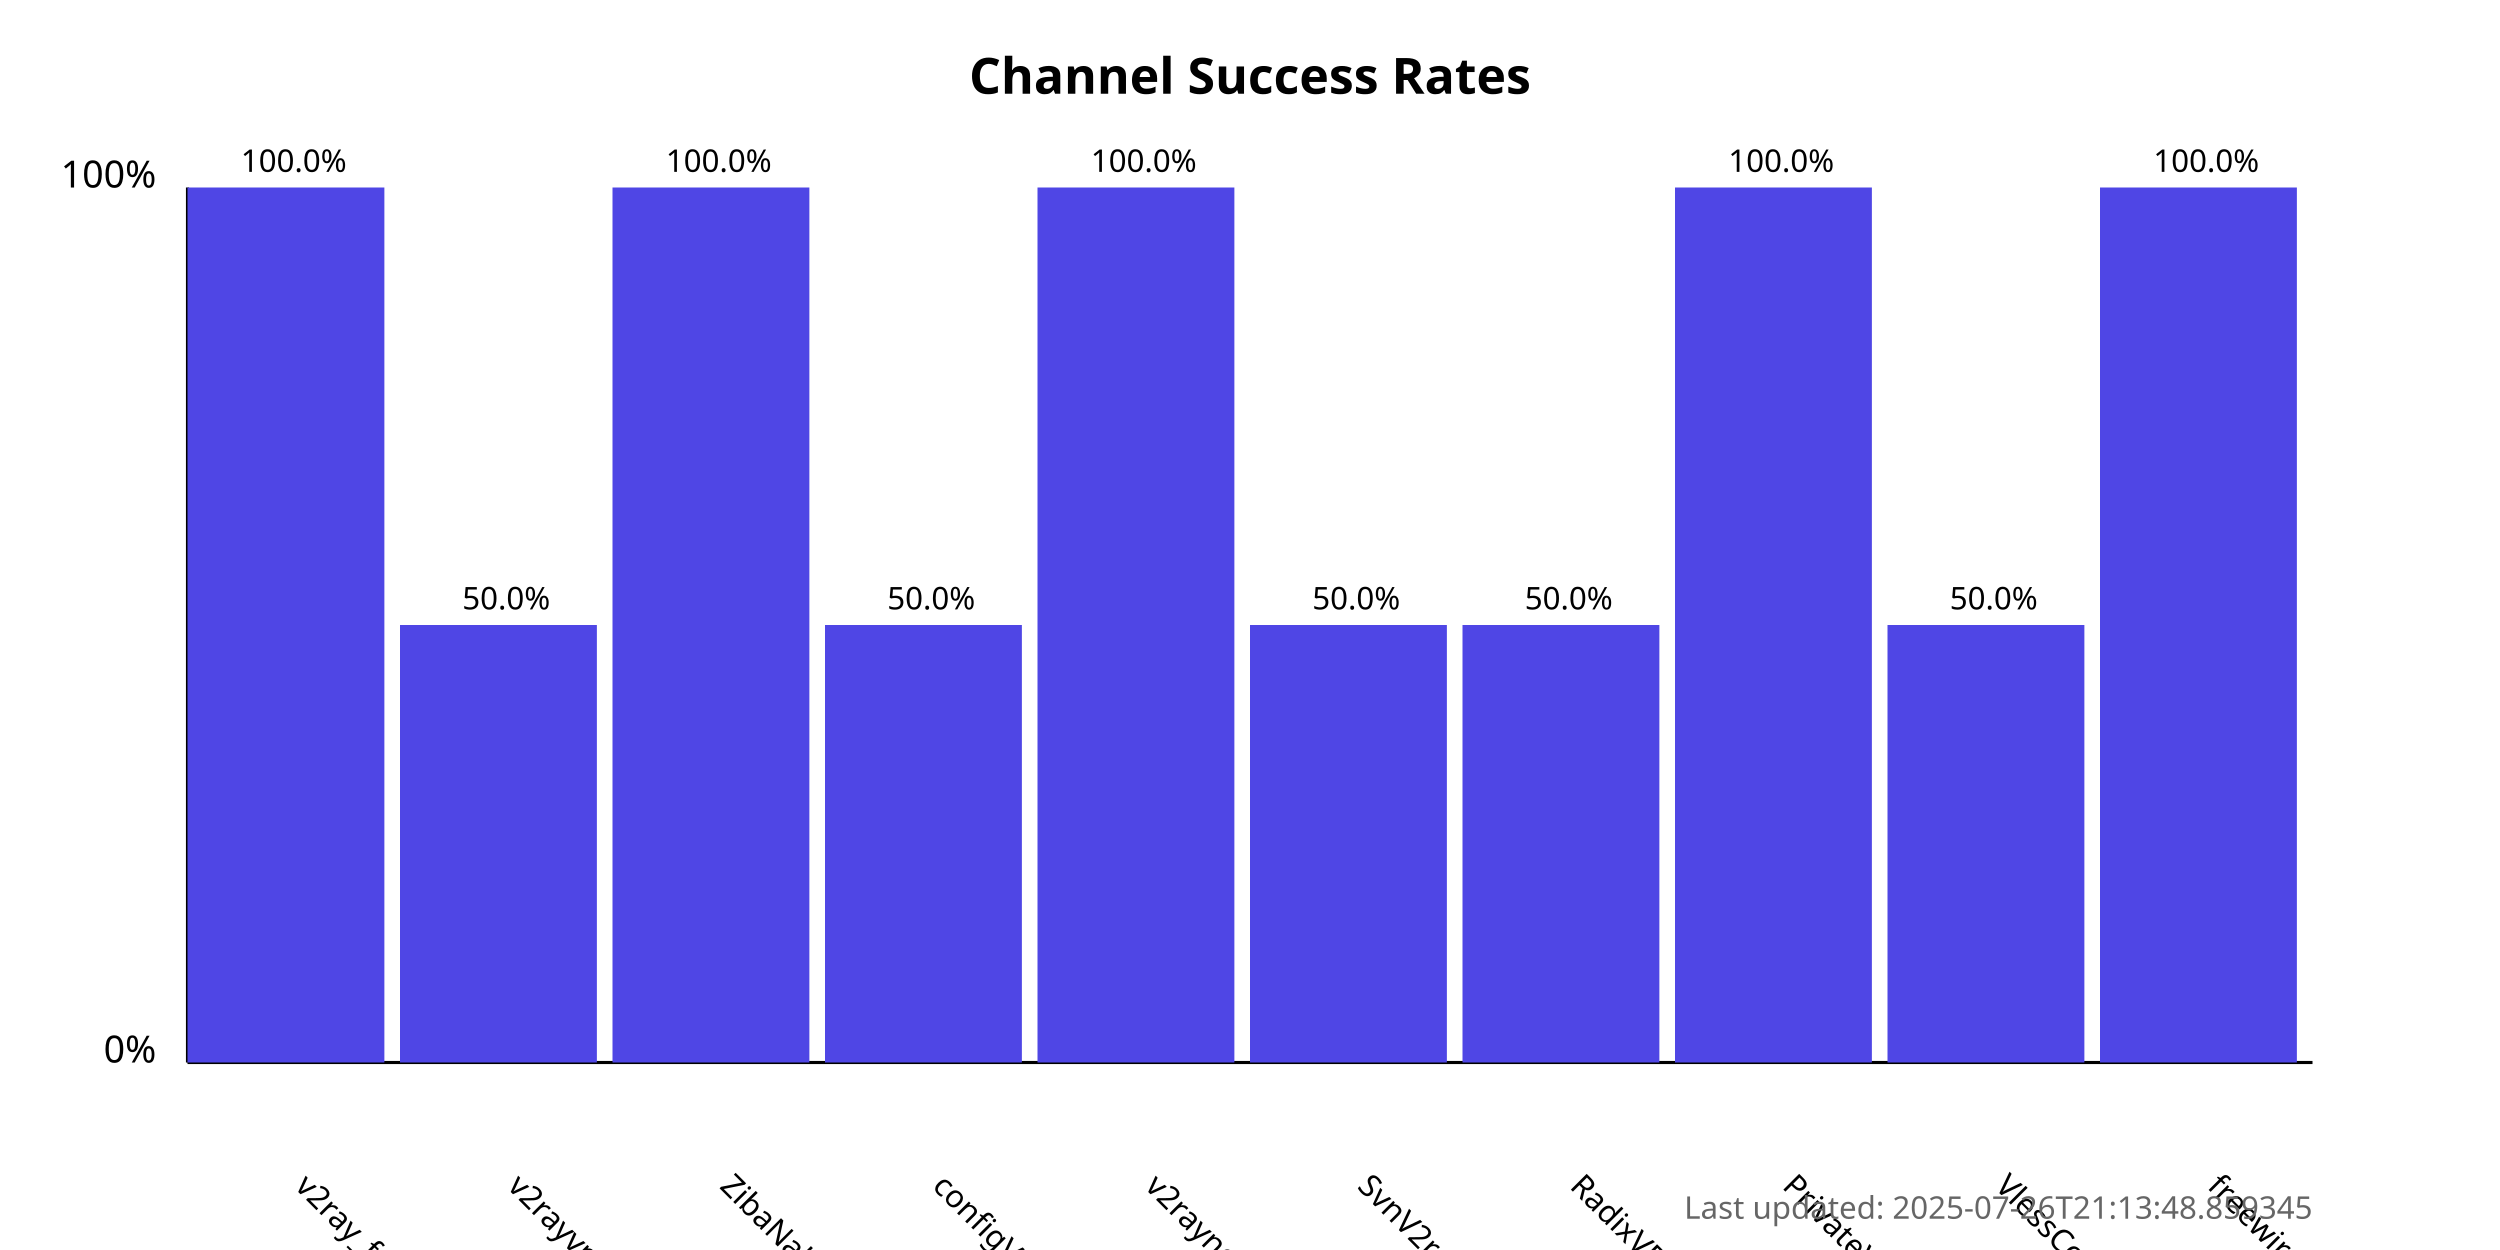
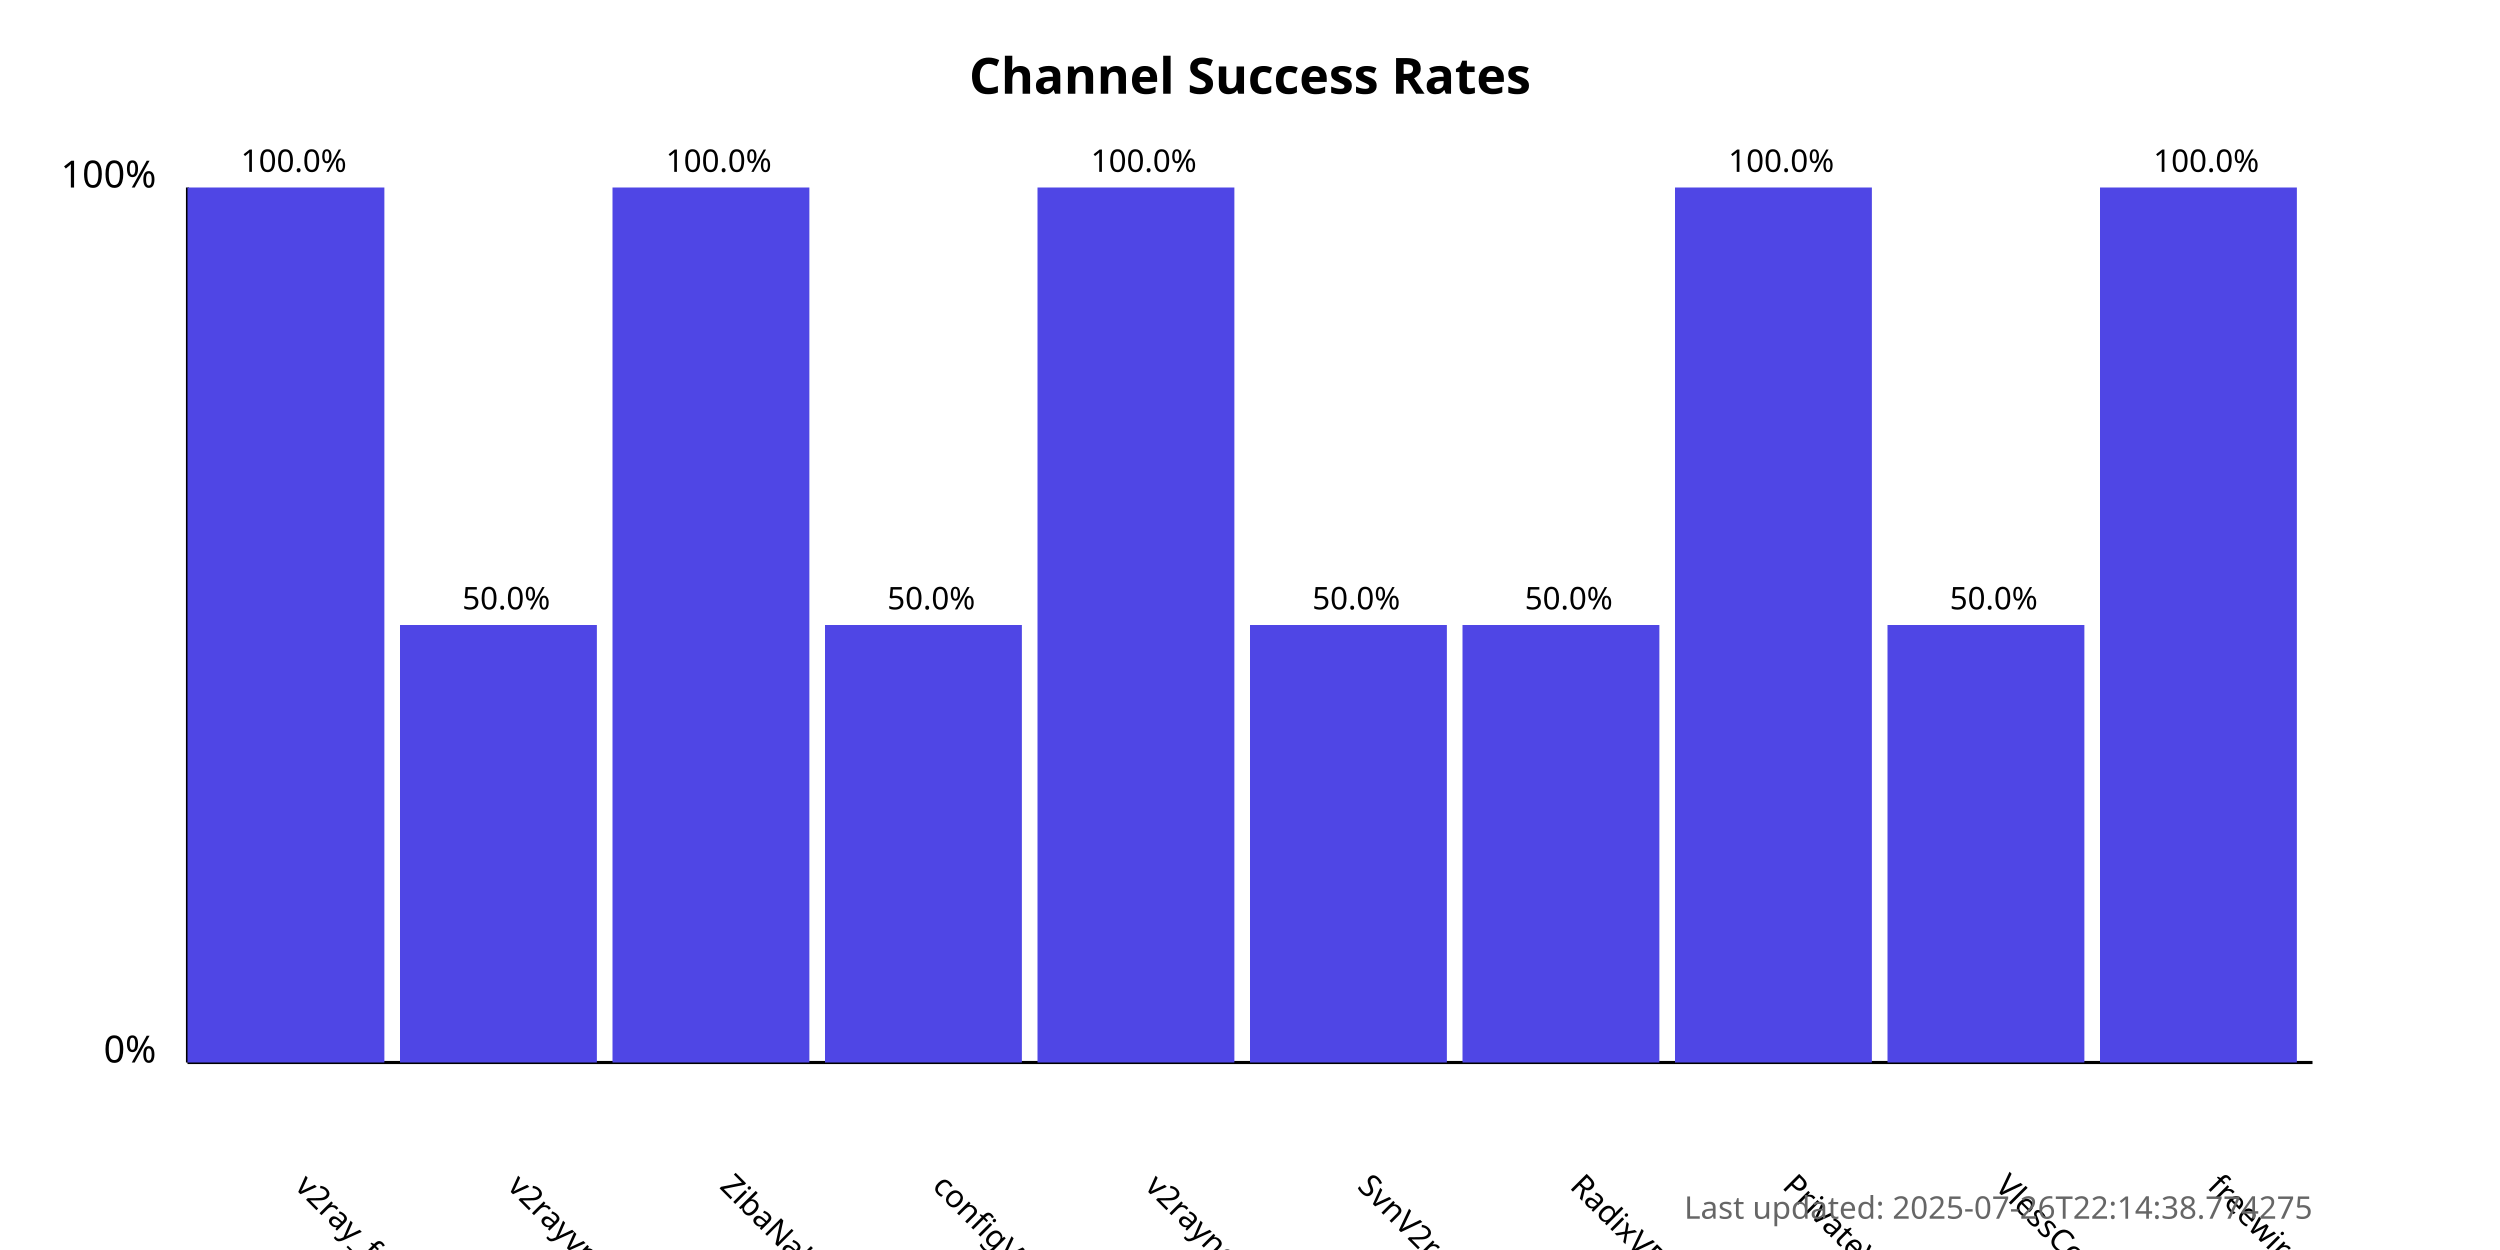
<svg xmlns="http://www.w3.org/2000/svg" width="800" height="400">
  <style>
            .chart-title { font: bold 16px sans-serif; }
            .axis-label { font: 12px sans-serif; }
            .tick-label { font: 10px sans-serif; }
            .bar { fill: #4f46e5; }
            .bar:hover { fill: #6366f1; }
            .timestamp { font: 10px sans-serif; fill: #666; }
        </style>
  <text x="400.0" y="30" text-anchor="middle" class="chart-title">
            Channel Success Rates
        </text>
  <line x1="60" y1="340" x2="60" y2="60" stroke="black" stroke-width="1" />
  <line x1="60" y1="340" x2="740" y2="340" stroke="black" stroke-width="1" />
  <text x="50" y="340" text-anchor="end" class="axis-label">0%</text>
  <text x="50" y="60" text-anchor="end" class="axis-label">100%</text>
  <g>
    <rect x="60" y="60.0" width="63.0" height="280.0" class="bar" />
    <text x="94.0" y="380" transform="rotate(45, 94.0, 380)" text-anchor="start" class="tick-label">
                v2ray_free_conf
            </text>
    <text x="94.0" y="55.0" text-anchor="middle" class="tick-label">
                100.0%
            </text>
  </g>
  <g>
    <rect x="128.0" y="200.0" width="63.0" height="140.0" class="bar" />
    <text x="162.0" y="380" transform="rotate(45, 162.0, 380)" text-anchor="start" class="tick-label">
                v2rayvpno
            </text>
    <text x="162.0" y="195.0" text-anchor="middle" class="tick-label">
                50.0%
            </text>
  </g>
  <g>
    <rect x="196.0" y="60.0" width="63.0" height="280.0" class="bar" />
    <text x="230.0" y="380" transform="rotate(45, 230.0, 380)" text-anchor="start" class="tick-label">
                ZibaNabz
            </text>
    <text x="230.0" y="55.0" text-anchor="middle" class="tick-label">
                100.0%
            </text>
  </g>
  <g>
    <rect x="264.0" y="200.0" width="63.0" height="140.0" class="bar" />
    <text x="298.0" y="380" transform="rotate(45, 298.0, 380)" text-anchor="start" class="tick-label">
                configV2rayForFree
            </text>
    <text x="298.0" y="195.0" text-anchor="middle" class="tick-label">
                50.0%
            </text>
  </g>
  <g>
    <rect x="332.0" y="60.0" width="63.0" height="280.0" class="bar" />
    <text x="366.0" y="380" transform="rotate(45, 366.0, 380)" text-anchor="start" class="tick-label">
                v2rayngvpn
            </text>
    <text x="366.0" y="55.0" text-anchor="middle" class="tick-label">
                100.0%
            </text>
  </g>
  <g>
    <rect x="400.0" y="200.0" width="63.0" height="140.0" class="bar" />
    <text x="434.0" y="380" transform="rotate(45, 434.0, 380)" text-anchor="start" class="tick-label">
                SvnV2ray
            </text>
    <text x="434.0" y="195.0" text-anchor="middle" class="tick-label">
                50.0%
            </text>
  </g>
  <g>
    <rect x="468.0" y="200.0" width="63.0" height="140.0" class="bar" />
    <text x="502.0" y="380" transform="rotate(45, 502.0, 380)" text-anchor="start" class="tick-label">
                RadixVPN
            </text>
    <text x="502.0" y="195.0" text-anchor="middle" class="tick-label">
                50.0%
            </text>
  </g>
  <g>
    <rect x="536.0" y="60.0" width="63.0" height="280.0" class="bar" />
    <text x="570.0" y="380" transform="rotate(45, 570.0, 380)" text-anchor="start" class="tick-label">
                PrivateVPNs
            </text>
    <text x="570.0" y="55.0" text-anchor="middle" class="tick-label">
                100.0%
            </text>
  </g>
  <g>
    <rect x="604.0" y="200.0" width="63.0" height="140.0" class="bar" />
    <text x="638.0" y="380" transform="rotate(45, 638.0, 380)" text-anchor="start" class="tick-label">
                VlessConfig
            </text>
    <text x="638.0" y="195.0" text-anchor="middle" class="tick-label">
                50.0%
            </text>
  </g>
  <g>
    <rect x="672.0" y="60.0" width="63.0" height="280.0" class="bar" />
    <text x="706.0" y="380" transform="rotate(45, 706.0, 380)" text-anchor="start" class="tick-label">
                freewireguard
            </text>
    <text x="706.0" y="55.0" text-anchor="middle" class="tick-label">
                100.0%
            </text>
  </g>
  <text x="740" y="390" text-anchor="end" class="timestamp">
-             Last updated: 2025-07-26T21:13:48.859345
+             Last updated: 2025-07-26T22:14:38.774275
        </text>
</svg>
